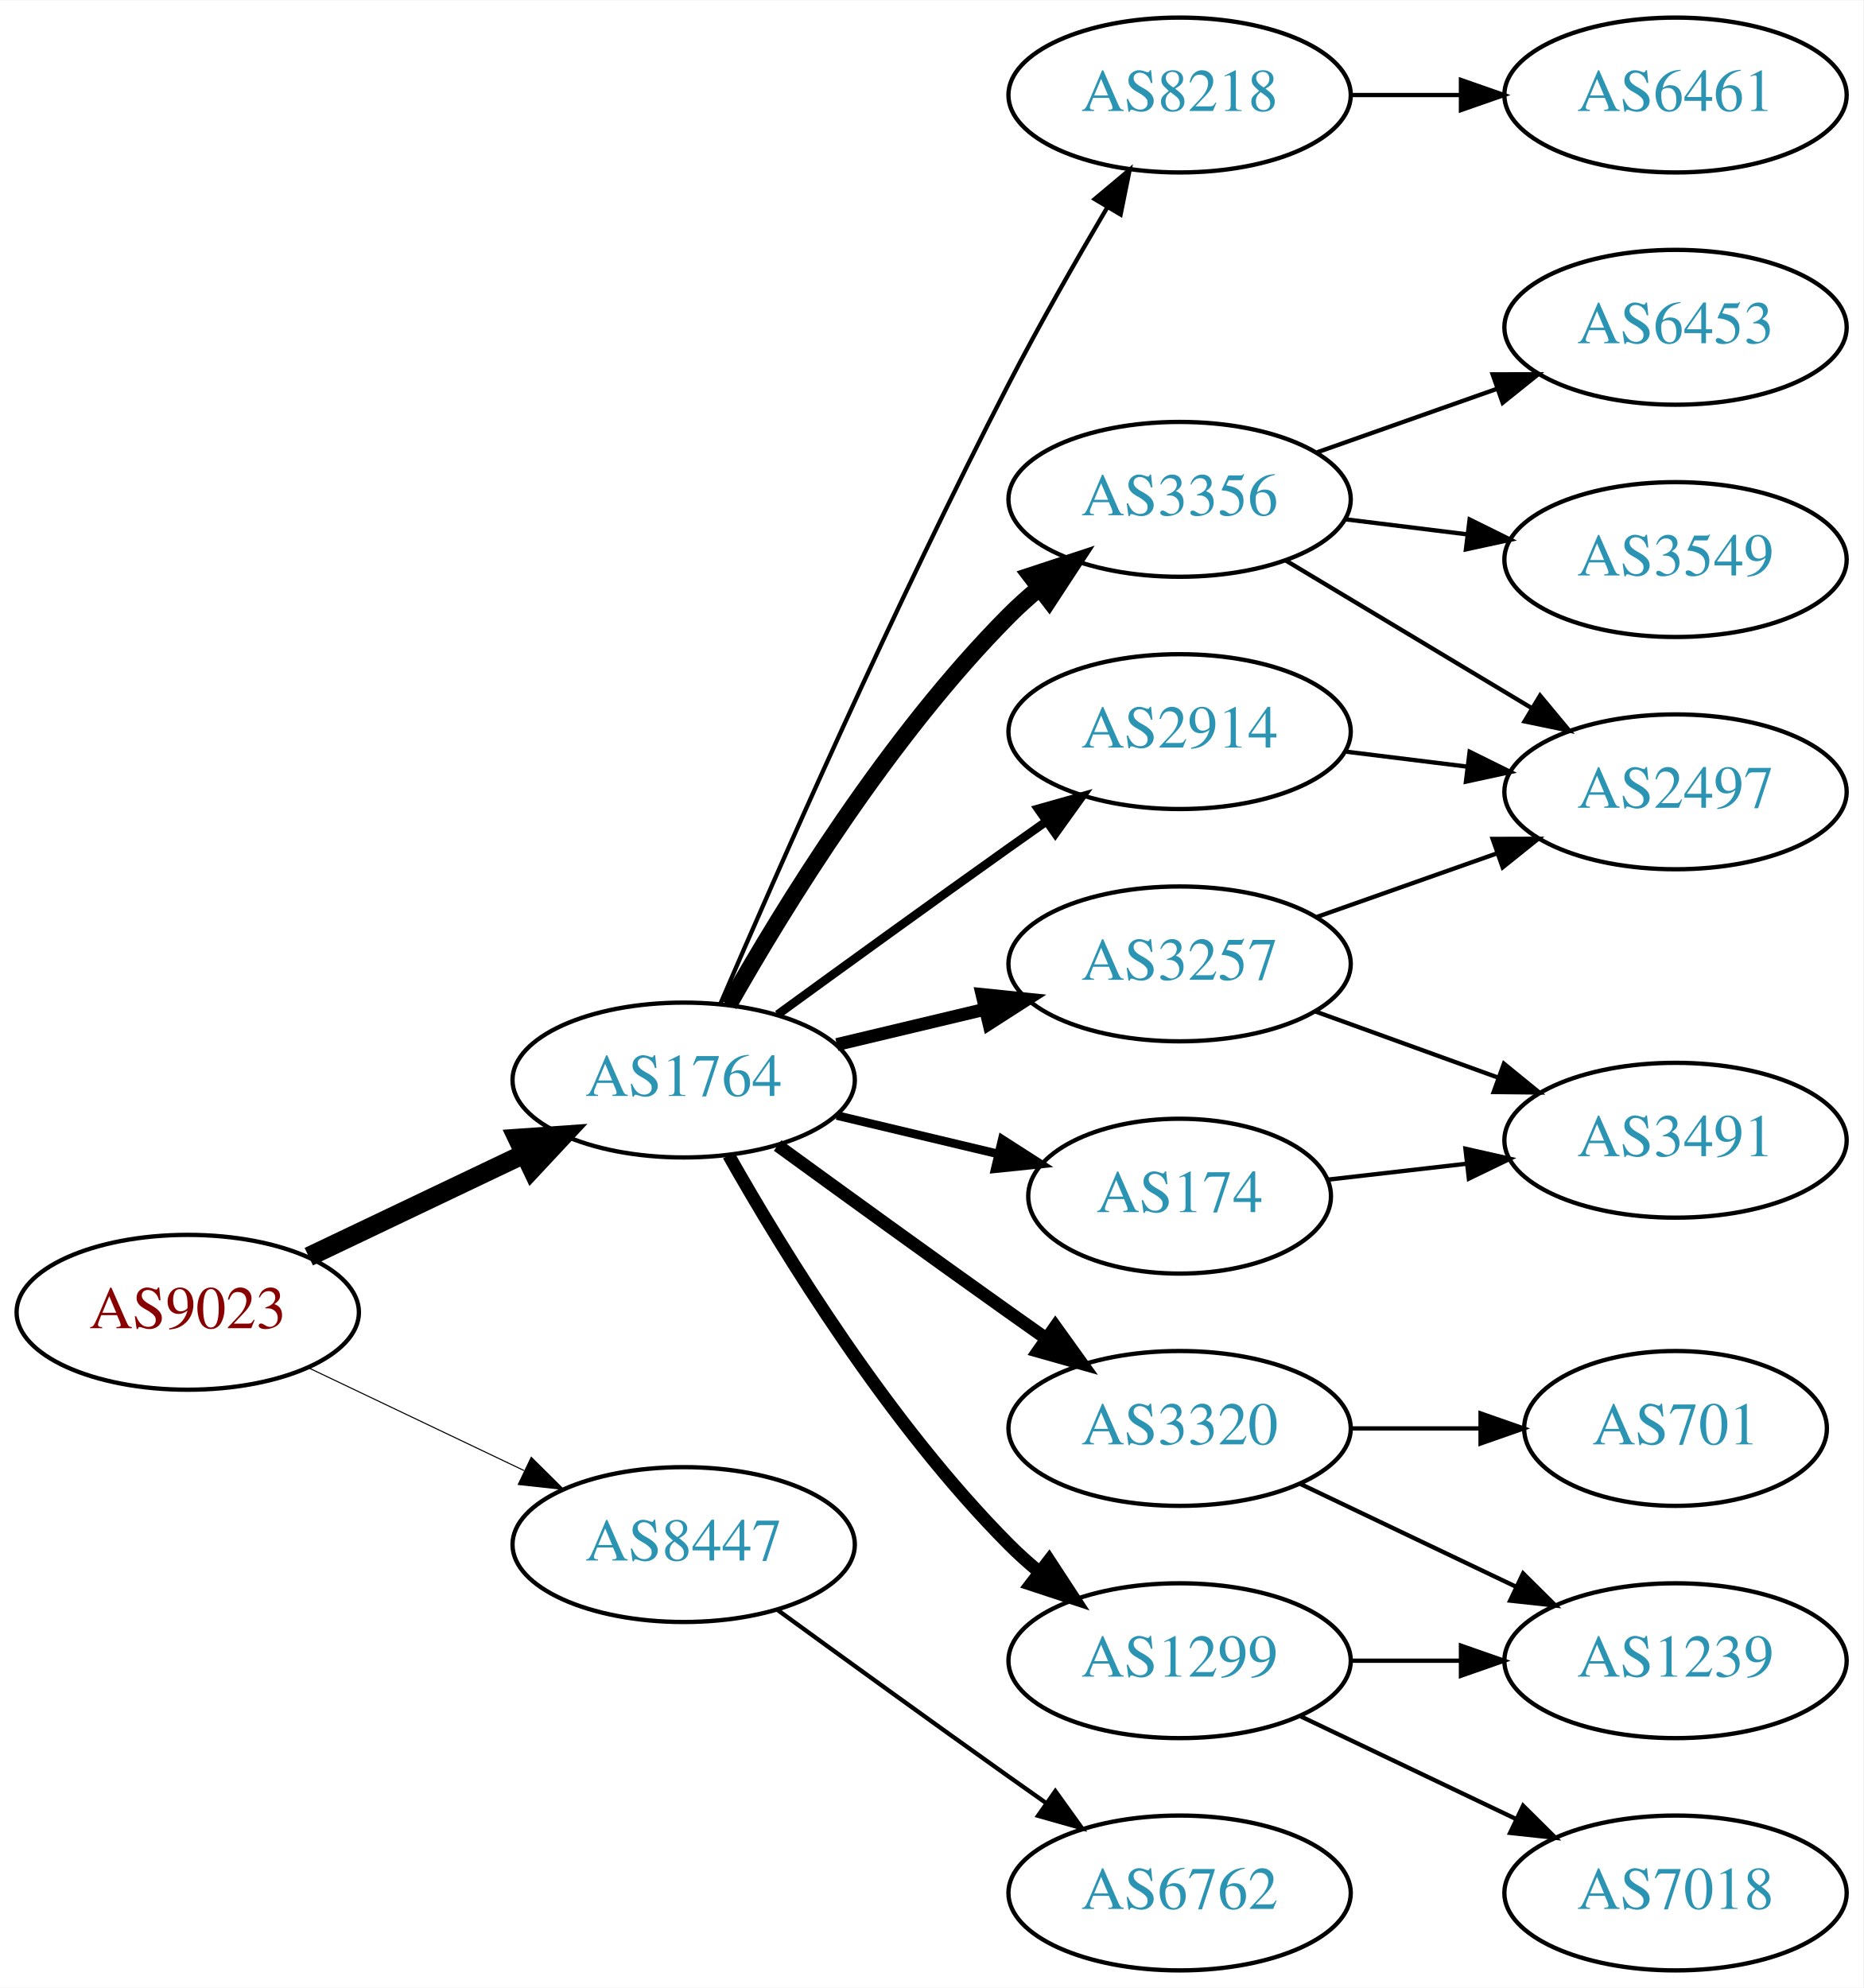
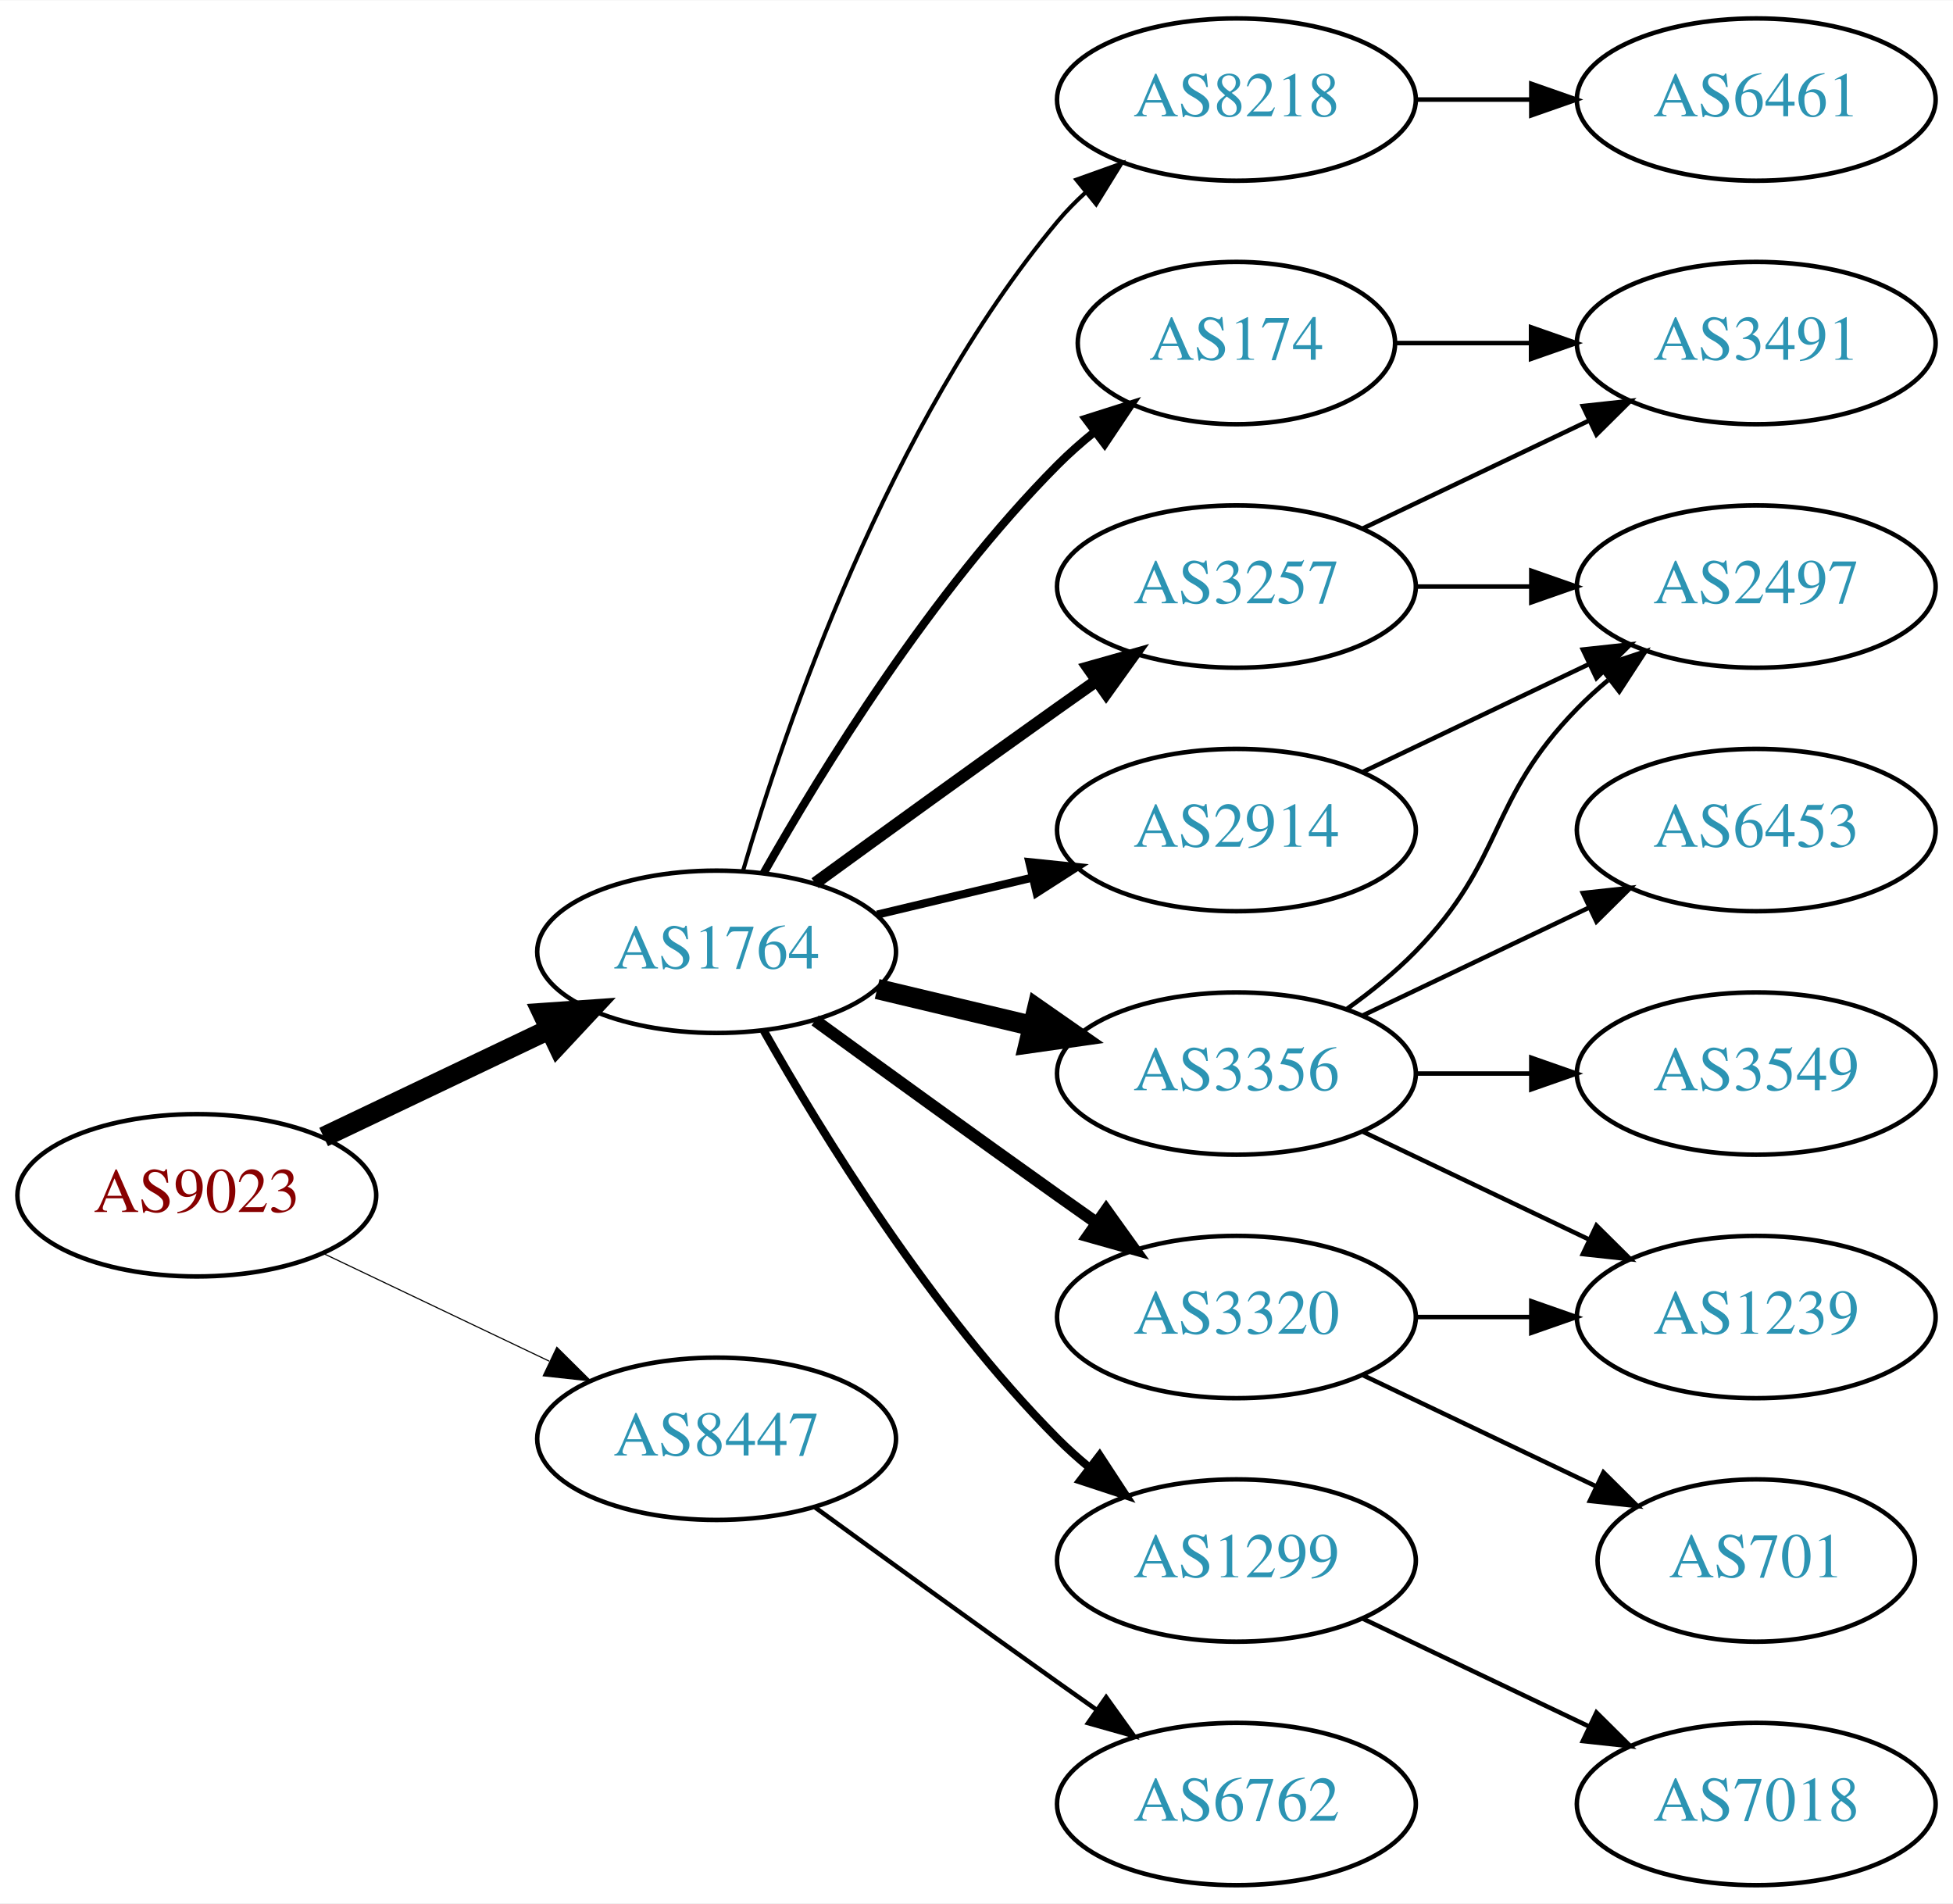
- <svg xmlns="http://www.w3.org/2000/svg" xmlns:xlink="http://www.w3.org/1999/xlink" width="433pt" height="462pt" viewBox="0.00 0.00 433.17 462.00">
-   <g id="graph0" class="graph" transform="scale(1 1) rotate(0) translate(4 458)">
-     <polygon fill="white" stroke="none" points="-4,4 -4,-458 429.172,-458 429.172,4 -4,4" />
+ <svg xmlns="http://www.w3.org/2000/svg" xmlns:xlink="http://www.w3.org/1999/xlink" width="433pt" height="422pt" viewBox="0.00 0.00 433.17 422.00">
+   <g id="graph0" class="graph" transform="scale(1 1) rotate(0) translate(4 418)">
+     <polygon fill="white" stroke="none" points="-4,4 -4,-418 429.172,-418 429.172,4 -4,4" />
    <g id="node1" class="node">
      <g id="a_node1">
        <a xlink:href="/asn/9023" xlink:title="AS9023 ~ Oesterreichische Lotterien GmbH [AT]">
          <ellipse fill="#ffffff" stroke="black" cx="39.647" cy="-153" rx="39.794" ry="18" />
          <text text-anchor="middle" x="39.647" y="-149.3" font-family="Times,serif" font-size="14.00" fill="#880000">AS9023</text>
        </a>
      </g>
    </g>
    <g id="node2" class="node">
      <g id="a_node2">
        <a xlink:href="/asn/1764" xlink:title="AS1764 ~ NEXTLAYER-AS [AT]">
          <ellipse fill="#ffffff" stroke="black" cx="154.939" cy="-207" rx="39.794" ry="18" />
          <text text-anchor="middle" x="154.939" y="-203.3" font-family="Times,serif" font-size="14.00" fill="#2c94b3">AS1764</text>
        </a>
      </g>
    </g>
    <g id="edge1" class="edge">
      <path fill="none" stroke="black" stroke-width="4.5" d="M67.783,-165.934C82.777,-173.081 101.598,-182.052 117.821,-189.785" />
      <polygon fill="black" stroke="black" stroke-width="4.5" points="116.303,-193.423 127.024,-194.171 119.692,-186.314 116.303,-193.423" />
    </g>
    <g id="node3" class="node">
      <g id="a_node3">
        <a xlink:href="/asn/8447" xlink:title="AS8447 ~ A1 Telekom Austria AG [AT]">
          <ellipse fill="#ffffff" stroke="black" cx="154.939" cy="-99" rx="39.794" ry="18" />
          <text text-anchor="middle" x="154.939" y="-95.3" font-family="Times,serif" font-size="14.00" fill="#2c94b3">AS8447</text>
        </a>
      </g>
    </g>
    <g id="edge2" class="edge">
      <path fill="none" stroke="black" stroke-width="0.25" d="M67.783,-140.066C82.777,-132.919 101.598,-123.948 117.821,-116.215" />
      <polygon fill="black" stroke="black" stroke-width="0.25" points="119.503,-119.291 127.024,-111.829 116.491,-112.972 119.503,-119.291" />
    </g>
    <g id="node4" class="node">
      <g id="a_node4">
-         <a xlink:href="/asn/8218" xlink:title="AS8218 ~ legacy Neotelecoms [FR]">
-           <ellipse fill="#ffffff" stroke="black" cx="270.232" cy="-436" rx="39.794" ry="18" />
-           <text text-anchor="middle" x="270.232" y="-432.3" font-family="Times,serif" font-size="14.00" fill="#2c94b3">AS8218</text>
+         <a xlink:href="/asn/174" xlink:title="AS174 ~ Cogent Communications [US]">
+           <ellipse fill="#ffffff" stroke="black" cx="270.232" cy="-342" rx="35.194" ry="18" />
+           <text text-anchor="middle" x="270.232" y="-338.3" font-family="Times,serif" font-size="14.00" fill="#2c94b3">AS174</text>
        </a>
      </g>
    </g>
    <g id="edge3" class="edge">
-       <path fill="none" stroke="black" d="M163.485,-224.753C176.41,-254.834 203.974,-317.568 230.586,-369 237.667,-382.685 246.165,-397.564 253.387,-409.816" />
-       <polygon fill="black" stroke="black" points="250.497,-411.804 258.616,-418.61 256.513,-408.226 250.497,-411.804" />
+       <path fill="none" stroke="black" stroke-width="1.8" d="M165.399,-224.49C178.181,-247.096 202.613,-286.886 230.586,-315 233.086,-317.513 235.847,-319.949 238.708,-322.261" />
+       <polygon fill="black" stroke="black" stroke-width="1.8" points="236.806,-325.21 246.905,-328.413 241.008,-319.611 236.806,-325.21" />
    </g>
    <g id="node5" class="node">
      <g id="a_node5">
        <a xlink:href="/asn/3356" xlink:title="AS3356 ~ Level 3 Parent, LLC [US]">
-           <ellipse fill="#ffffff" stroke="black" cx="270.232" cy="-342" rx="39.794" ry="18" />
-           <text text-anchor="middle" x="270.232" y="-338.3" font-family="Times,serif" font-size="14.00" fill="#2c94b3">AS3356</text>
+           <ellipse fill="#ffffff" stroke="black" cx="270.232" cy="-180" rx="39.794" ry="18" />
+           <text text-anchor="middle" x="270.232" y="-176.3" font-family="Times,serif" font-size="14.00" fill="#2c94b3">AS3356</text>
        </a>
      </g>
    </g>
    <g id="edge4" class="edge">
-       <path fill="none" stroke="black" stroke-width="4" d="M165.399,-224.49C178.181,-247.096 202.613,-286.886 230.586,-315 232.697,-317.121 234.993,-319.188 237.378,-321.171" />
-       <polygon fill="black" stroke="black" stroke-width="4" points="235.631,-324.242 245.694,-327.556 239.894,-318.69 235.631,-324.242" />
+       <path fill="none" stroke="black" stroke-width="4.5" d="M190.547,-198.752C201.418,-196.162 213.572,-193.265 225.015,-190.538" />
+       <polygon fill="black" stroke="black" stroke-width="4.5" points="226.022,-194.346 234.837,-188.197 224.197,-186.685 226.022,-194.346" />
    </g>
    <g id="node6" class="node">
      <g id="a_node6">
+         <a xlink:href="/asn/3257" xlink:title="AS3257 ~ GTT [DE]">
+           <ellipse fill="#ffffff" stroke="black" cx="270.232" cy="-288" rx="39.794" ry="18" />
+           <text text-anchor="middle" x="270.232" y="-284.3" font-family="Times,serif" font-size="14.00" fill="#2c94b3">AS3257</text>
+         </a>
+       </g>
+     </g>
+     <g id="edge5" class="edge">
+       <path fill="none" stroke="black" stroke-width="2.7" d="M176.788,-222.222C191.722,-233.091 212.335,-248.025 230.586,-261 233.406,-263.005 236.349,-265.085 239.297,-267.159" />
+       <polygon fill="black" stroke="black" stroke-width="2.7" points="237.325,-270.05 247.522,-272.926 241.344,-264.319 237.325,-270.05" />
+     </g>
+     <g id="node7" class="node">
+       <g id="a_node7">
        <a xlink:href="/asn/1299" xlink:title="AS1299 ~ Telia Carrier [EU]">
          <ellipse fill="#ffffff" stroke="black" cx="270.232" cy="-72" rx="39.794" ry="18" />
          <text text-anchor="middle" x="270.232" y="-68.3" font-family="Times,serif" font-size="14.00" fill="#2c94b3">AS1299</text>
        </a>
      </g>
    </g>
-     <g id="edge5" class="edge">
-       <path fill="none" stroke="black" stroke-width="3" d="M165.399,-189.51C178.181,-166.904 202.613,-127.114 230.586,-99 232.697,-96.879 234.993,-94.812 237.378,-92.829" />
-       <polygon fill="black" stroke="black" stroke-width="3" points="239.894,-95.31 245.694,-86.444 235.631,-89.758 239.894,-95.31" />
-     </g>
-     <g id="node7" class="node">
-       <g id="a_node7">
+     <g id="edge6" class="edge">
+       <path fill="none" stroke="black" stroke-width="1.8" d="M165.399,-189.51C178.181,-166.904 202.613,-127.114 230.586,-99 232.697,-96.879 234.993,-94.812 237.378,-92.829" />
+       <polygon fill="black" stroke="black" stroke-width="1.8" points="239.894,-95.31 245.694,-86.444 235.631,-89.758 239.894,-95.31" />
+     </g>
+     <g id="node8" class="node">
+       <g id="a_node8">
        <a xlink:href="/asn/3320" xlink:title="AS3320 ~ DTAG [DE]">
          <ellipse fill="#ffffff" stroke="black" cx="270.232" cy="-126" rx="39.794" ry="18" />
          <text text-anchor="middle" x="270.232" y="-122.3" font-family="Times,serif" font-size="14.00" fill="#2c94b3">AS3320</text>
        </a>
      </g>
    </g>
-     <g id="edge6" class="edge">
-       <path fill="none" stroke="black" stroke-width="3" d="M176.788,-191.778C191.722,-180.909 212.335,-165.975 230.586,-153 233.406,-150.995 236.349,-148.915 239.297,-146.841" />
-       <polygon fill="black" stroke="black" stroke-width="3" points="241.344,-149.681 247.522,-141.074 237.325,-143.95 241.344,-149.681" />
-     </g>
-     <g id="node8" class="node">
-       <g id="a_node8">
-         <a xlink:href="/asn/174" xlink:title="AS174 ~ Cogent Communications [US]">
-           <ellipse fill="#ffffff" stroke="black" cx="270.232" cy="-180" rx="35.194" ry="18" />
-           <text text-anchor="middle" x="270.232" y="-176.3" font-family="Times,serif" font-size="14.00" fill="#2c94b3">AS174</text>
-         </a>
-       </g>
-     </g>
    <g id="edge7" class="edge">
-       <path fill="none" stroke="black" stroke-width="2" d="M190.547,-198.752C202.341,-195.942 215.646,-192.771 227.913,-189.847" />
-       <polygon fill="black" stroke="black" stroke-width="2" points="229.002,-193.186 237.918,-187.463 227.379,-186.376 229.002,-193.186" />
+       <path fill="none" stroke="black" stroke-width="2.7" d="M176.788,-191.778C191.722,-180.909 212.335,-165.975 230.586,-153 233.406,-150.995 236.349,-148.915 239.297,-146.841" />
+       <polygon fill="black" stroke="black" stroke-width="2.7" points="241.344,-149.681 247.522,-141.074 237.325,-143.95 241.344,-149.681" />
    </g>
    <g id="node9" class="node">
      <g id="a_node9">
-         <a xlink:href="/asn/3257" xlink:title="AS3257 ~ GTT [DE]">
-           <ellipse fill="#ffffff" stroke="black" cx="270.232" cy="-234" rx="39.794" ry="18" />
-           <text text-anchor="middle" x="270.232" y="-230.3" font-family="Times,serif" font-size="14.00" fill="#2c94b3">AS3257</text>
+         <a xlink:href="/asn/8218" xlink:title="AS8218 ~ legacy Neotelecoms [FR]">
+           <ellipse fill="#ffffff" stroke="black" cx="270.232" cy="-396" rx="39.794" ry="18" />
+           <text text-anchor="middle" x="270.232" y="-392.3" font-family="Times,serif" font-size="14.00" fill="#2c94b3">AS8218</text>
        </a>
      </g>
    </g>
    <g id="edge8" class="edge">
-       <path fill="none" stroke="black" stroke-width="3" d="M190.547,-215.248C201.418,-217.838 213.572,-220.735 225.015,-223.462" />
-       <polygon fill="black" stroke="black" stroke-width="3" points="224.298,-226.889 234.837,-225.803 225.921,-220.08 224.298,-226.889" />
+       <path fill="none" stroke="black" stroke-width="0.9" d="M160.814,-225.002C170.127,-256.844 192.944,-323.981 230.586,-369 232.456,-371.237 234.554,-373.374 236.781,-375.396" />
+       <polygon fill="black" stroke="black" stroke-width="0.9" points="234.724,-378.234 244.7,-381.804 239.128,-372.793 234.724,-378.234" />
    </g>
    <g id="node10" class="node">
      <g id="a_node10">
        <a xlink:href="/asn/2914" xlink:title="AS2914 ~ NTT America, Inc. [US]">
-           <ellipse fill="#ffffff" stroke="black" cx="270.232" cy="-288" rx="39.794" ry="18" />
-           <text text-anchor="middle" x="270.232" y="-284.3" font-family="Times,serif" font-size="14.00" fill="#2c94b3">AS2914</text>
+           <ellipse fill="#ffffff" stroke="black" cx="270.232" cy="-234" rx="39.794" ry="18" />
+           <text text-anchor="middle" x="270.232" y="-230.3" font-family="Times,serif" font-size="14.00" fill="#2c94b3">AS2914</text>
        </a>
      </g>
    </g>
    <g id="edge9" class="edge">
-       <path fill="none" stroke="black" stroke-width="2" d="M176.788,-222.222C191.722,-233.091 212.335,-248.025 230.586,-261 233.406,-263.005 236.349,-265.085 239.297,-267.159" />
-       <polygon fill="black" stroke="black" stroke-width="2" points="237.325,-270.05 247.522,-272.926 241.344,-264.319 237.325,-270.05" />
+       <path fill="none" stroke="black" stroke-width="1.8" d="M190.547,-215.248C201.418,-217.838 213.572,-220.735 225.015,-223.462" />
+       <polygon fill="black" stroke="black" stroke-width="1.8" points="224.298,-226.889 234.837,-225.803 225.921,-220.08 224.298,-226.889" />
    </g>
    <g id="node19" class="node">
      <g id="a_node19">
        <a xlink:href="/asn/6762" xlink:title="AS6762 ~ TELECOM ITALIA SPARKLE S.p.A. [IT]">
          <ellipse fill="#ffffff" stroke="black" cx="270.232" cy="-18" rx="39.794" ry="18" />
          <text text-anchor="middle" x="270.232" y="-14.3" font-family="Times,serif" font-size="14.00" fill="#2c94b3">AS6762</text>
        </a>
      </g>
    </g>
    <g id="edge22" class="edge">
      <path fill="none" stroke="black" d="M176.788,-83.778C191.722,-72.909 212.335,-57.975 230.586,-45 233.406,-42.995 236.349,-40.915 239.297,-38.841" />
      <polygon fill="black" stroke="black" points="241.344,-41.681 247.522,-33.074 237.325,-35.95 241.344,-41.681" />
    </g>
    <g id="node11" class="node">
      <g id="a_node11">
-         <a xlink:href="/asn/6461" xlink:title="AS6461 ~ ZAYO-6461 [US]">
-           <ellipse fill="#ffffff" stroke="black" cx="385.525" cy="-436" rx="39.794" ry="18" />
-           <text text-anchor="middle" x="385.525" y="-432.3" font-family="Times,serif" font-size="14.00" fill="#2c94b3">AS6461</text>
-         </a>
-       </g>
-     </g>
-     <g id="edge10" class="edge">
-       <path fill="none" stroke="black" d="M309.905,-436C318.108,-436 326.872,-436 335.404,-436" />
-       <polygon fill="black" stroke="black" points="335.643,-439.5 345.643,-436 335.643,-432.5 335.643,-439.5" />
+         <a xlink:href="/asn/3491" xlink:title="AS3491 ~ PCCW Global, Inc. [US]">
+           <ellipse fill="#ffffff" stroke="black" cx="385.525" cy="-342" rx="39.794" ry="18" />
+           <text text-anchor="middle" x="385.525" y="-338.3" font-family="Times,serif" font-size="14.00" fill="#2c94b3">AS3491</text>
+         </a>
+       </g>
+     </g>
+     <g id="edge21" class="edge">
+       <path fill="none" stroke="black" d="M305.531,-342C314.909,-342 325.259,-342 335.294,-342" />
+       <polygon fill="black" stroke="black" points="335.582,-345.5 345.582,-342 335.582,-338.5 335.582,-345.5" />
    </g>
    <g id="node12" class="node">
      <g id="a_node12">
+         <a xlink:href="/asn/2497" xlink:title="AS2497 ~ Internet Initiative Japan Inc. [JP]">
+           <ellipse fill="#ffffff" stroke="black" cx="385.525" cy="-288" rx="39.794" ry="18" />
+           <text text-anchor="middle" x="385.525" y="-284.3" font-family="Times,serif" font-size="14.00" fill="#2c94b3">AS2497</text>
+         </a>
+       </g>
+     </g>
+     <g id="edge18" class="edge">
+       <path fill="none" stroke="black" d="M294.826,-194.389C300.082,-198.148 305.414,-202.437 309.879,-207 330.051,-227.617 325.706,-240.383 345.879,-261 347.972,-263.139 350.255,-265.218 352.632,-267.21" />
+       <polygon fill="black" stroke="black" points="350.875,-270.275 360.931,-273.611 355.15,-264.732 350.875,-270.275" />
+     </g>
+     <g id="node15" class="node">
+       <g id="a_node15">
+         <a xlink:href="/asn/1239" xlink:title="AS1239 ~ Sprint [US]">
+           <ellipse fill="#ffffff" stroke="black" cx="385.525" cy="-126" rx="39.794" ry="18" />
+           <text text-anchor="middle" x="385.525" y="-122.3" font-family="Times,serif" font-size="14.00" fill="#2c94b3">AS1239</text>
+         </a>
+       </g>
+     </g>
+     <g id="edge17" class="edge">
+       <path fill="none" stroke="black" d="M298.369,-167.066C313.363,-159.919 332.184,-150.948 348.407,-143.215" />
+       <polygon fill="black" stroke="black" points="350.089,-146.291 357.61,-138.829 347.077,-139.972 350.089,-146.291" />
+     </g>
+     <g id="node16" class="node">
+       <g id="a_node16">
+         <a xlink:href="/asn/3549" xlink:title="AS3549 ~ Level 3 Parent, LLC [US]">
+           <ellipse fill="#ffffff" stroke="black" cx="385.525" cy="-180" rx="39.794" ry="18" />
+           <text text-anchor="middle" x="385.525" y="-176.3" font-family="Times,serif" font-size="14.00" fill="#2c94b3">AS3549</text>
+         </a>
+       </g>
+     </g>
+     <g id="edge15" class="edge">
+       <path fill="none" stroke="black" d="M309.905,-180C318.108,-180 326.872,-180 335.404,-180" />
+       <polygon fill="black" stroke="black" points="335.643,-183.5 345.643,-180 335.643,-176.5 335.643,-183.5" />
+     </g>
+     <g id="node17" class="node">
+       <g id="a_node17">
        <a xlink:href="/asn/6453" xlink:title="AS6453 ~ TATA COMMUNICATIONS (AMERICA) INC [US]">
-           <ellipse fill="#ffffff" stroke="black" cx="385.525" cy="-382" rx="39.794" ry="18" />
-           <text text-anchor="middle" x="385.525" y="-378.3" font-family="Times,serif" font-size="14.00" fill="#2c94b3">AS6453</text>
-         </a>
-       </g>
+           <ellipse fill="#ffffff" stroke="black" cx="385.525" cy="-234" rx="39.794" ry="18" />
+           <text text-anchor="middle" x="385.525" y="-230.3" font-family="Times,serif" font-size="14.00" fill="#2c94b3">AS6453</text>
+         </a>
+       </g>
+     </g>
+     <g id="edge16" class="edge">
+       <path fill="none" stroke="black" d="M298.369,-192.934C313.363,-200.081 332.184,-209.052 348.407,-216.785" />
+       <polygon fill="black" stroke="black" points="347.077,-220.028 357.61,-221.171 350.089,-213.709 347.077,-220.028" />
+     </g>
+     <g id="edge10" class="edge">
+       <path fill="none" stroke="black" d="M298.369,-300.934C313.363,-308.081 332.184,-317.052 348.407,-324.785" />
+       <polygon fill="black" stroke="black" points="347.077,-328.028 357.61,-329.171 350.089,-321.709 347.077,-328.028" />
    </g>
    <g id="edge11" class="edge">
-       <path fill="none" stroke="black" d="M302.19,-352.93C315.054,-357.472 330.16,-362.805 343.896,-367.655" />
-       <polygon fill="black" stroke="black" points="343.01,-371.054 353.605,-371.083 345.341,-364.453 343.01,-371.054" />
+       <path fill="none" stroke="black" d="M309.905,-288C318.108,-288 326.872,-288 335.404,-288" />
+       <polygon fill="black" stroke="black" points="335.643,-291.5 345.643,-288 335.643,-284.5 335.643,-291.5" />
    </g>
    <g id="node13" class="node">
      <g id="a_node13">
-         <a xlink:href="/asn/3549" xlink:title="AS3549 ~ Level 3 Parent, LLC [US]">
-           <ellipse fill="#ffffff" stroke="black" cx="385.525" cy="-328" rx="39.794" ry="18" />
-           <text text-anchor="middle" x="385.525" y="-324.3" font-family="Times,serif" font-size="14.00" fill="#2c94b3">AS3549</text>
-         </a>
-       </g>
-     </g>
-     <g id="edge12" class="edge">
-       <path fill="none" stroke="black" d="M308.643,-337.377C317.731,-336.254 327.568,-335.038 337.053,-333.866" />
-       <polygon fill="black" stroke="black" points="337.659,-337.318 347.154,-332.618 336.801,-330.371 337.659,-337.318" />
-     </g>
-     <g id="node14" class="node">
-       <g id="a_node14">
-         <a xlink:href="/asn/2497" xlink:title="AS2497 ~ Internet Initiative Japan Inc. [JP]">
-           <ellipse fill="#ffffff" stroke="black" cx="385.525" cy="-274" rx="39.794" ry="18" />
-           <text text-anchor="middle" x="385.525" y="-270.3" font-family="Times,serif" font-size="14.00" fill="#2c94b3">AS2497</text>
-         </a>
-       </g>
-     </g>
-     <g id="edge13" class="edge">
-       <path fill="none" stroke="black" d="M294.982,-327.745C311.599,-317.771 333.995,-304.329 352.232,-293.383" />
-       <polygon fill="black" stroke="black" points="354.034,-296.384 360.807,-288.236 350.431,-290.382 354.034,-296.384" />
-     </g>
-     <g id="node16" class="node">
-       <g id="a_node16">
-         <a xlink:href="/asn/1239" xlink:title="AS1239 ~ Sprint [US]">
-           <ellipse fill="#ffffff" stroke="black" cx="385.525" cy="-72" rx="39.794" ry="18" />
-           <text text-anchor="middle" x="385.525" y="-68.3" font-family="Times,serif" font-size="14.00" fill="#2c94b3">AS1239</text>
-         </a>
-       </g>
-     </g>
-     <g id="edge21" class="edge">
-       <path fill="none" stroke="black" d="M309.905,-72C318.108,-72 326.872,-72 335.404,-72" />
-       <polygon fill="black" stroke="black" points="335.643,-75.5 345.643,-72 335.643,-68.5 335.643,-75.5" />
-     </g>
-     <g id="node18" class="node">
-       <g id="a_node18">
        <a xlink:href="/asn/7018" xlink:title="AS7018 ~ AT&amp;T Services, Inc. [US]">
          <ellipse fill="#ffffff" stroke="black" cx="385.525" cy="-18" rx="39.794" ry="18" />
          <text text-anchor="middle" x="385.525" y="-14.3" font-family="Times,serif" font-size="14.00" fill="#2c94b3">AS7018</text>
        </a>
      </g>
    </g>
-     <g id="edge20" class="edge">
+     <g id="edge12" class="edge">
      <path fill="none" stroke="black" d="M298.369,-59.066C313.363,-51.919 332.184,-42.948 348.407,-35.215" />
      <polygon fill="black" stroke="black" points="350.089,-38.291 357.61,-30.829 347.077,-31.972 350.089,-38.291" />
    </g>
-     <g id="node15" class="node">
-       <g id="a_node15">
+     <g id="node14" class="node">
+       <g id="a_node14">
        <a xlink:href="/asn/701" xlink:title="AS701 ~ UUNET [US]">
-           <ellipse fill="#ffffff" stroke="black" cx="385.525" cy="-126" rx="35.194" ry="18" />
-           <text text-anchor="middle" x="385.525" y="-122.3" font-family="Times,serif" font-size="14.00" fill="#2c94b3">AS701</text>
-         </a>
-       </g>
+           <ellipse fill="#ffffff" stroke="black" cx="385.525" cy="-72" rx="35.194" ry="18" />
+           <text text-anchor="middle" x="385.525" y="-68.3" font-family="Times,serif" font-size="14.00" fill="#2c94b3">AS701</text>
+         </a>
+       </g>
+     </g>
+     <g id="edge13" class="edge">
+       <path fill="none" stroke="black" d="M298.369,-113.066C313.801,-105.71 333.286,-96.423 349.821,-88.541" />
+       <polygon fill="black" stroke="black" points="351.642,-91.551 359.163,-84.089 348.63,-85.232 351.642,-91.551" />
    </g>
    <g id="edge14" class="edge">
-       <path fill="none" stroke="black" d="M309.905,-126C319.61,-126 330.101,-126 340.064,-126" />
-       <polygon fill="black" stroke="black" points="340.2,-129.5 350.2,-126 340.2,-122.5 340.2,-129.5" />
-     </g>
-     <g id="edge15" class="edge">
-       <path fill="none" stroke="black" d="M298.369,-113.066C313.363,-105.919 332.184,-96.948 348.407,-89.215" />
-       <polygon fill="black" stroke="black" points="350.089,-92.291 357.61,-84.829 347.077,-85.972 350.089,-92.291" />
-     </g>
-     <g id="node17" class="node">
-       <g id="a_node17">
-         <a xlink:href="/asn/3491" xlink:title="AS3491 ~ PCCW Global, Inc. [US]">
-           <ellipse fill="#ffffff" stroke="black" cx="385.525" cy="-193" rx="39.794" ry="18" />
-           <text text-anchor="middle" x="385.525" y="-189.3" font-family="Times,serif" font-size="14.00" fill="#2c94b3">AS3491</text>
-         </a>
-       </g>
-     </g>
-     <g id="edge16" class="edge">
-       <path fill="none" stroke="black" d="M304.611,-183.83C314.702,-184.988 325.984,-186.283 336.819,-187.526" />
-       <polygon fill="black" stroke="black" points="336.683,-191.033 347.017,-188.696 337.481,-184.079 336.683,-191.033" />
+       <path fill="none" stroke="black" d="M309.905,-126C318.108,-126 326.872,-126 335.404,-126" />
+       <polygon fill="black" stroke="black" points="335.643,-129.5 345.643,-126 335.643,-122.5 335.643,-129.5" />
+     </g>
+     <g id="node18" class="node">
+       <g id="a_node18">
+         <a xlink:href="/asn/6461" xlink:title="AS6461 ~ Zayo Bandwidth [US]">
+           <ellipse fill="#ffffff" stroke="black" cx="385.525" cy="-396" rx="39.794" ry="18" />
+           <text text-anchor="middle" x="385.525" y="-392.3" font-family="Times,serif" font-size="14.00" fill="#2c94b3">AS6461</text>
+         </a>
+       </g>
    </g>
    <g id="edge19" class="edge">
-       <path fill="none" stroke="black" d="M302.19,-244.93C315.054,-249.472 330.16,-254.805 343.896,-259.655" />
-       <polygon fill="black" stroke="black" points="343.01,-263.054 353.605,-263.083 345.341,-256.453 343.01,-263.054" />
-     </g>
-     <g id="edge18" class="edge">
-       <path fill="none" stroke="black" d="M301.891,-222.905C314.863,-218.21 330.157,-212.676 344.038,-207.652" />
-       <polygon fill="black" stroke="black" points="345.63,-210.798 353.842,-204.104 343.248,-204.216 345.63,-210.798" />
-     </g>
-     <g id="edge17" class="edge">
-       <path fill="none" stroke="black" d="M308.643,-283.377C317.731,-282.254 327.568,-281.038 337.053,-279.866" />
-       <polygon fill="black" stroke="black" points="337.659,-283.318 347.154,-278.618 336.801,-276.371 337.659,-283.318" />
+       <path fill="none" stroke="black" d="M309.905,-396C318.108,-396 326.872,-396 335.404,-396" />
+       <polygon fill="black" stroke="black" points="335.643,-399.5 345.643,-396 335.643,-392.5 335.643,-399.5" />
+     </g>
+     <g id="edge20" class="edge">
+       <path fill="none" stroke="black" d="M298.369,-246.934C313.363,-254.081 332.184,-263.052 348.407,-270.785" />
+       <polygon fill="black" stroke="black" points="347.077,-274.028 357.61,-275.171 350.089,-267.709 347.077,-274.028" />
    </g>
  </g>
</svg>
